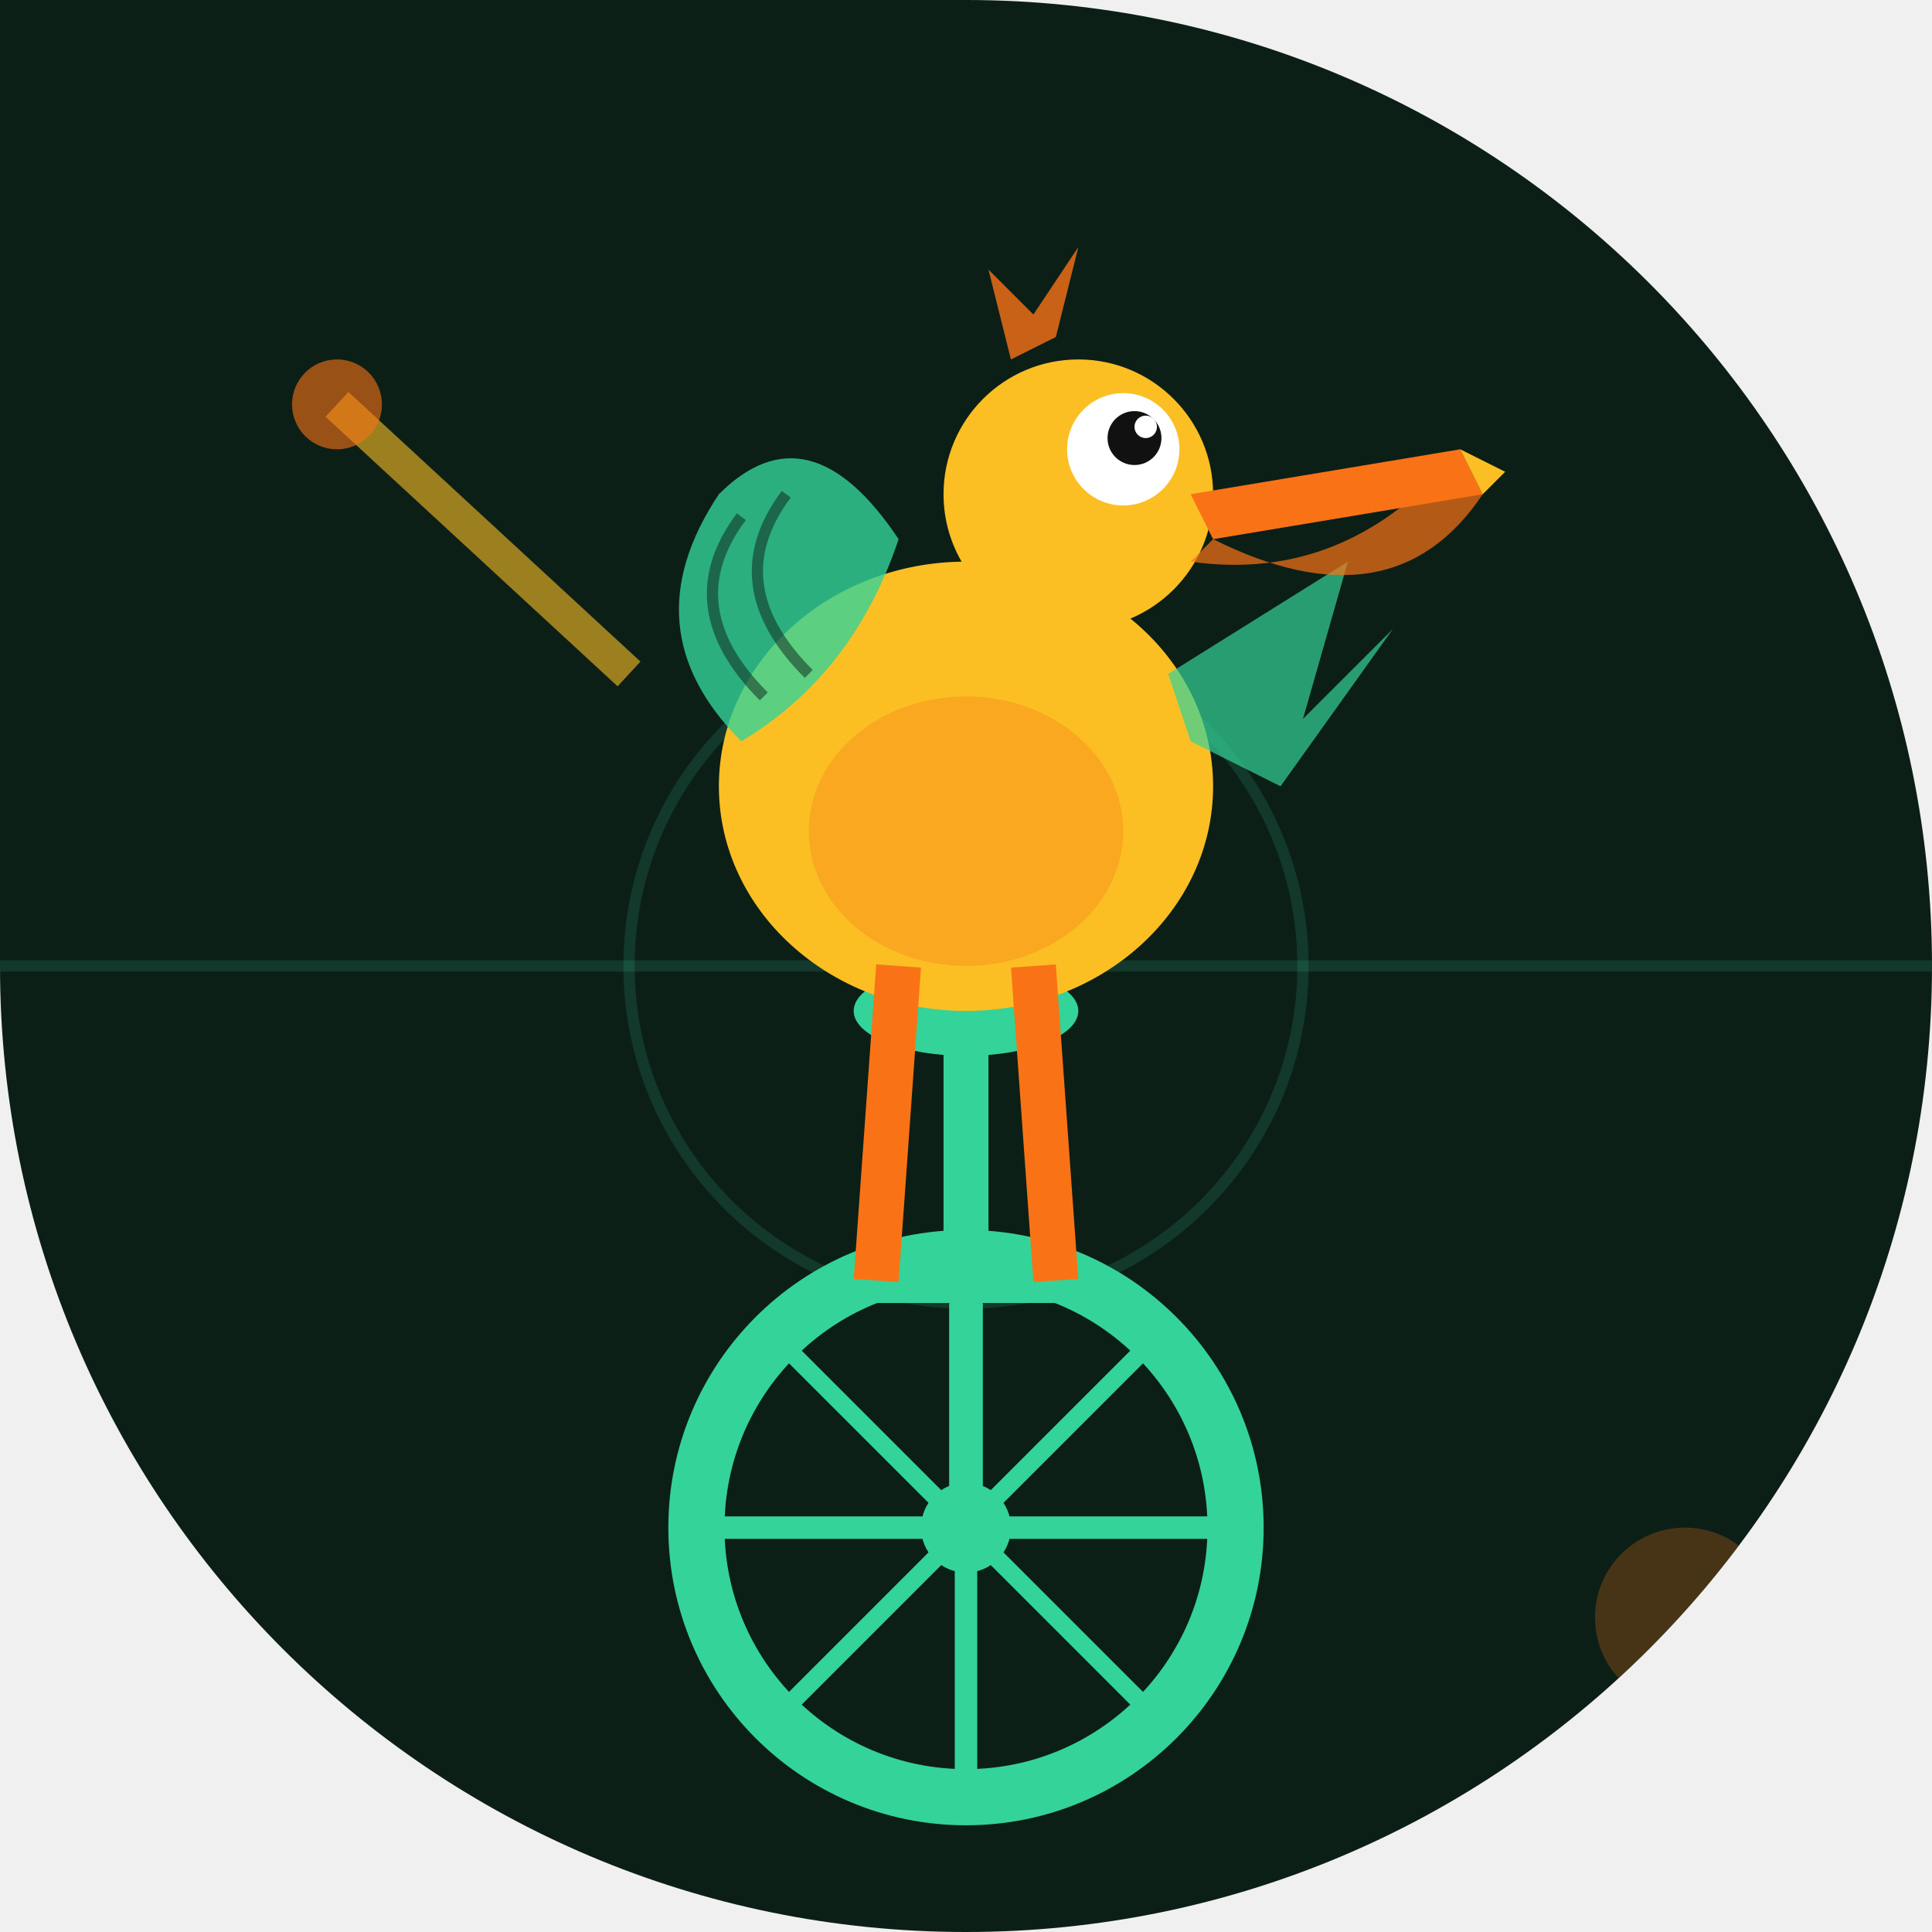
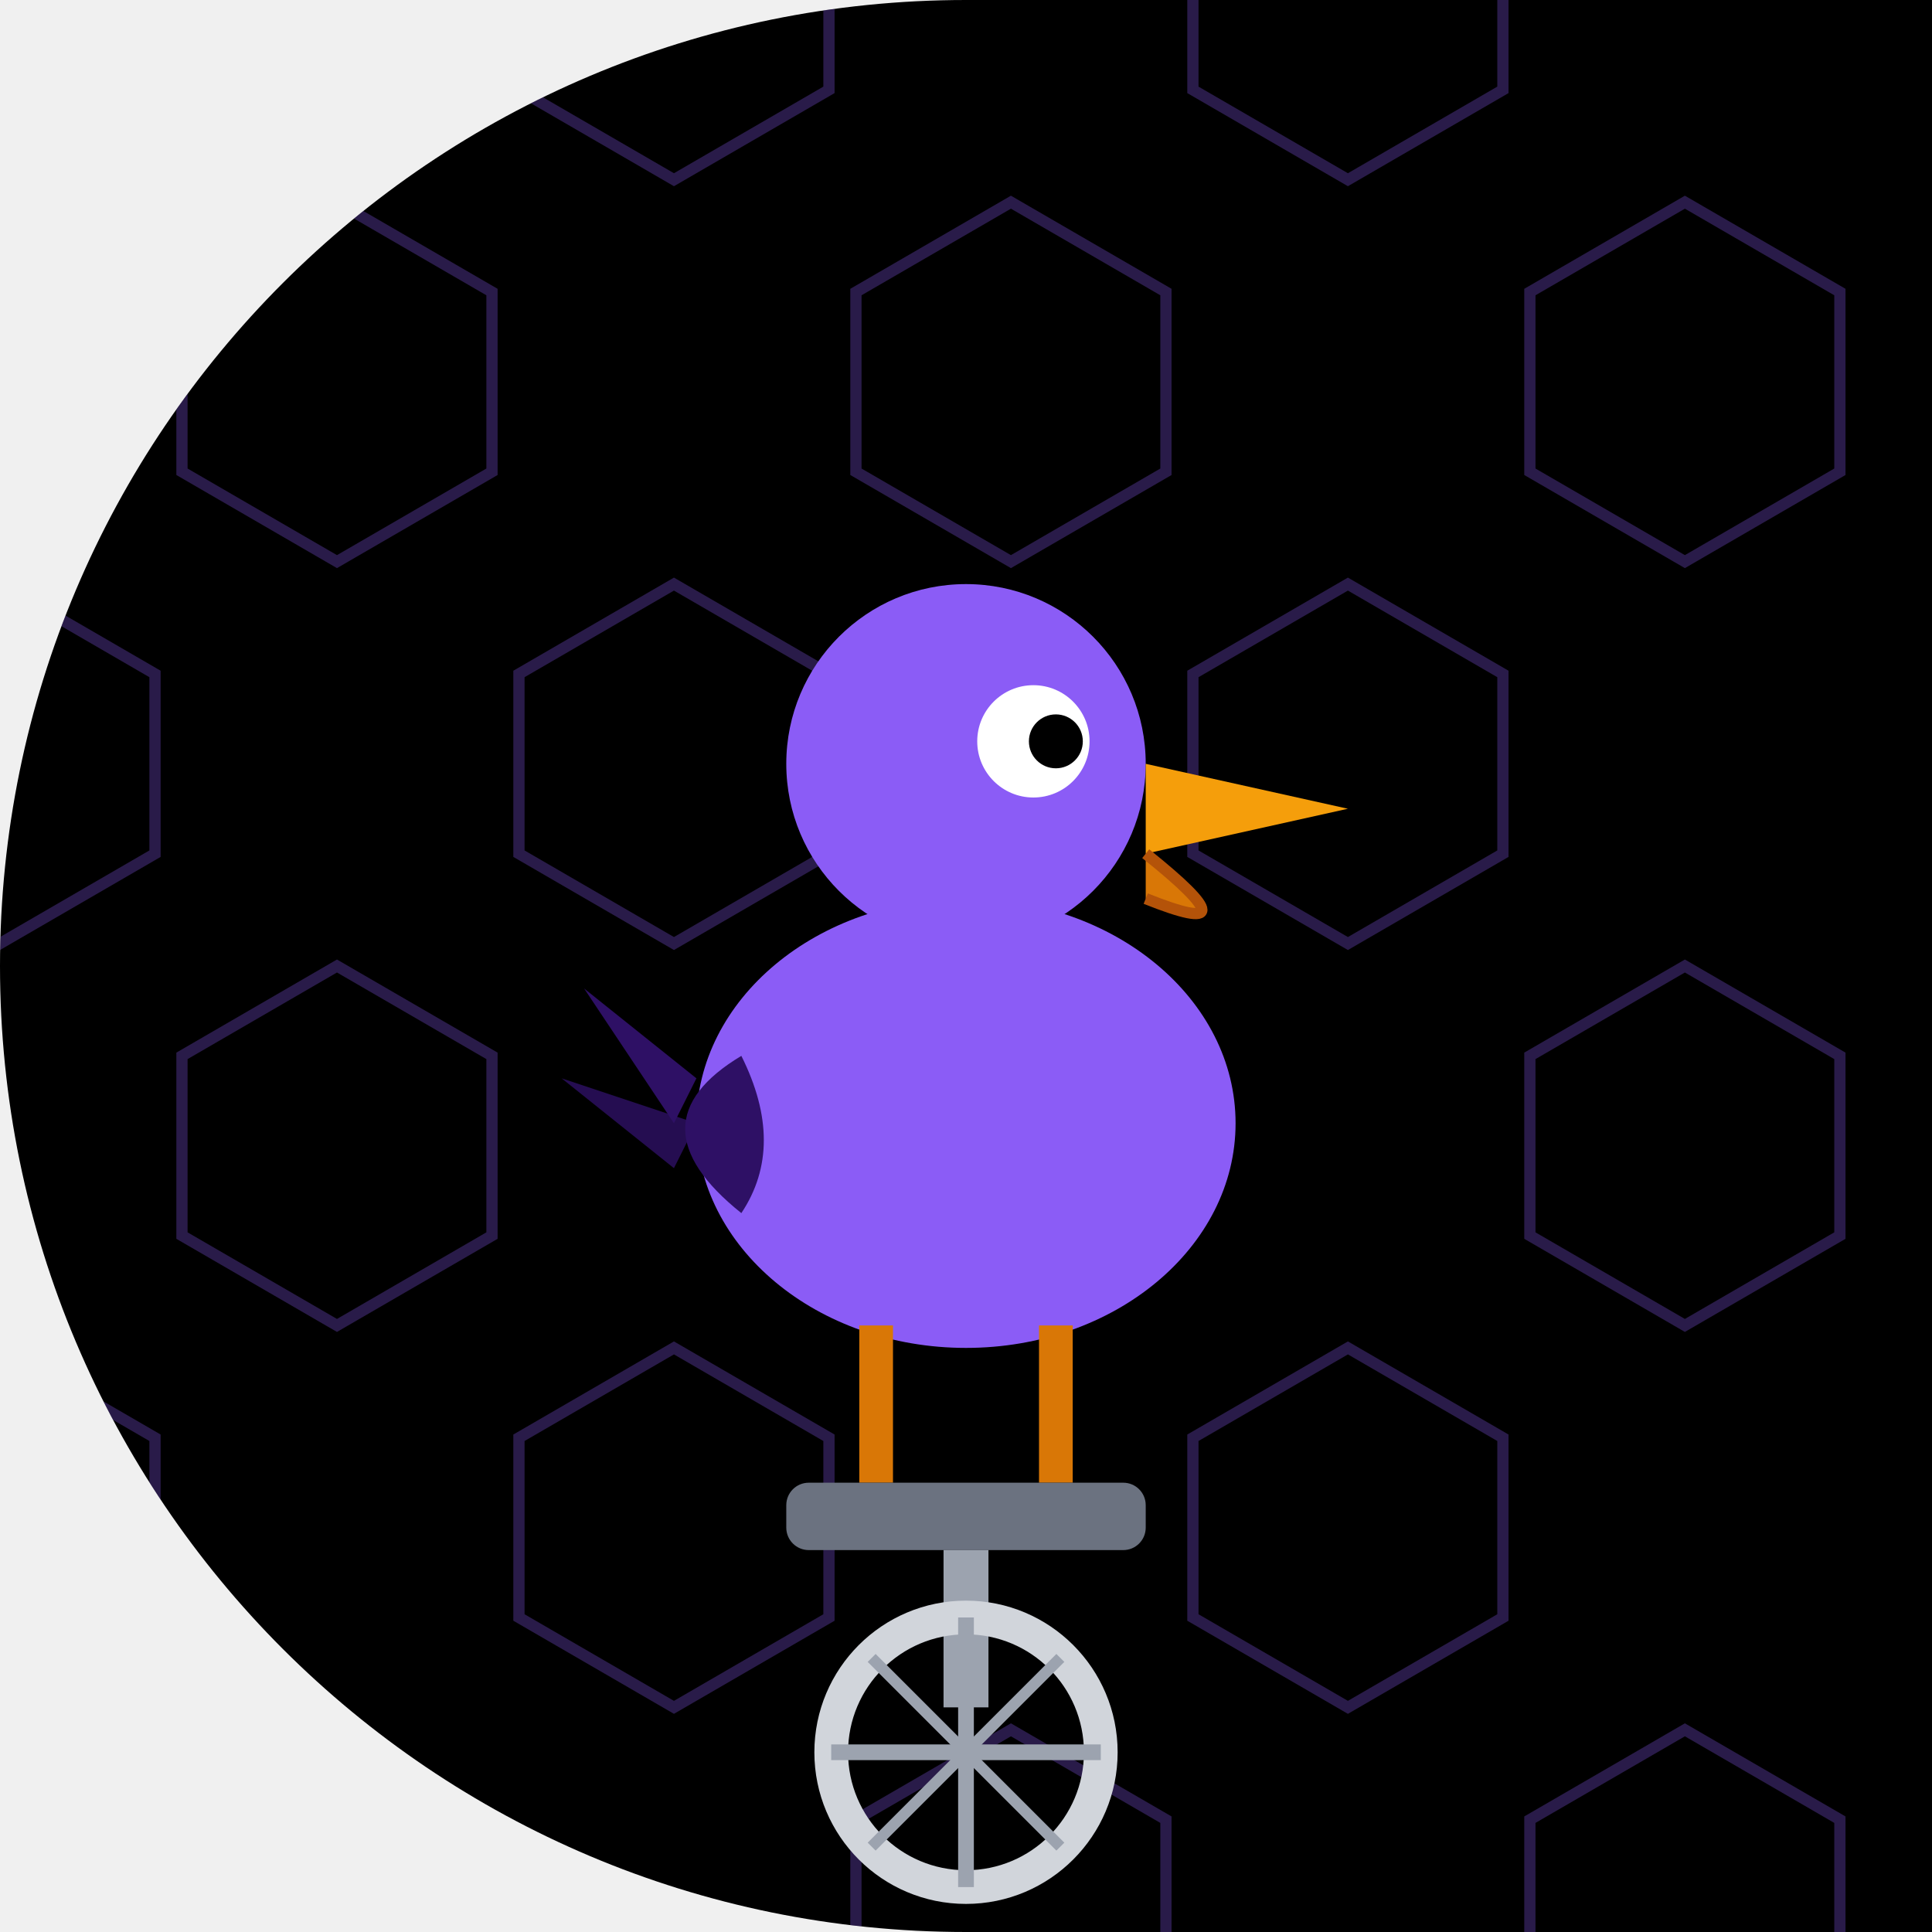
- <svg xmlns="http://www.w3.org/2000/svg" width="86" height="86" viewBox="0 0 86 86">
+ <svg xmlns="http://www.w3.org/2000/svg" viewBox="0 0 86 86" width="86" height="86">
  <defs>
-     <clipPath id="clip-superliquidsoccer">
-       <path d="M 0 0 L 86.0 0 L 86.0 86.0 L 0 86.0 Z M 43 0 A 43.0 43.0 0 0 1 86.0 43.0 L 86 0 Z M 43 86 A 43.0 43.0 0 0 1 0.0 43.0 L 0 86 Z M 86 43 A 43.0 43.0 0 0 1 43.0 86.0 L 86 86 Z" />
+     <clipPath id="clip_superliquidsoccer">
+       <path d="M 0 0 L 86.0 0 L 86.0 86.0 L 0 86.0 Z M 0 43 A 43.0 43.0 0 0 1 43.0 0.0 L 0 0 Z M 43 86 A 43.0 43.0 0 0 1 0.0 43.0 L 0 86 Z" />
    </clipPath>
  </defs>
-   <g clip-path="url(#clip-superliquidsoccer)">
-     <rect width="86" height="86" fill="#0c1f17" />
-     <line x1="0" y1="43" x2="86" y2="43" stroke="#34d399" stroke-width="0.5" opacity="0.15" />
-     <circle cx="43" cy="43" r="15" fill="none" stroke="#34d399" stroke-width="0.5" opacity="0.15" />
-     <circle cx="75" cy="72" r="4" fill="#f97316" opacity="0.25" />
-     <circle cx="43" cy="68" r="12" fill="none" stroke="#34d399" stroke-width="2.5" />
-     <circle cx="43" cy="68" r="2" fill="#34d399" />
-     <line x1="43" y1="56" x2="43" y2="80" stroke="#34d399" stroke-width="1" />
-     <line x1="31" y1="68" x2="55" y2="68" stroke="#34d399" stroke-width="1" />
-     <line x1="34.5" y1="59.5" x2="51.5" y2="76.5" stroke="#34d399" stroke-width="0.8" />
-     <line x1="51.5" y1="59.5" x2="34.5" y2="76.5" stroke="#34d399" stroke-width="0.8" />
-     <line x1="43" y1="68" x2="43" y2="58" stroke="#34d399" stroke-width="1.5" />
-     <line x1="39" y1="57" x2="47" y2="57" stroke="#34d399" stroke-width="2" />
-     <line x1="43" y1="56" x2="43" y2="46" stroke="#34d399" stroke-width="2" />
-     <ellipse cx="43" cy="45" rx="5" ry="2" fill="#34d399" />
-     <ellipse cx="43" cy="35" rx="11" ry="10" fill="#fbbf24" />
-     <ellipse cx="43" cy="37" rx="7" ry="6" fill="#f97316" opacity="0.3" />
-     <path d="M 33 33 Q 28 28 32 22 Q 36 18 40 24 Q 38 30 33 33 Z" fill="#34d399" opacity="0.8" />
-     <path d="M 34 31 Q 30 27 33 23" fill="none" stroke="#0c1f17" stroke-width="0.5" opacity="0.5" />
-     <path d="M 36 30 Q 32 26 35 22" fill="none" stroke="#0c1f17" stroke-width="0.5" opacity="0.5" />
-     <path d="M 52 30 L 60 25 L 58 32 L 62 28 L 57 35 L 53 33 Z" fill="#34d399" opacity="0.7" />
-     <circle cx="48" cy="22" r="6" fill="#fbbf24" />
-     <circle cx="50" cy="20" r="2.5" fill="white" />
-     <circle cx="50.5" cy="19.5" r="1.2" fill="#111" />
-     <circle cx="51" cy="19" r="0.5" fill="white" />
-     <path d="M 53 22 L 65 20 L 66 22 L 54 24 Z" fill="#f97316" />
-     <path d="M 54 24 Q 62 28 66 22 L 65 20 Q 60 26 53 25 Z" fill="#f97316" opacity="0.7" />
-     <path d="M 65 20 L 67 21 L 66 22 Z" fill="#fbbf24" />
-     <path d="M 45 16 L 44 12 L 46 14 L 48 11 L 47 15 Z" fill="#f97316" opacity="0.8" />
-     <line x1="40" y1="43" x2="39" y2="57" stroke="#f97316" stroke-width="2" />
-     <line x1="46" y1="43" x2="47" y2="57" stroke="#f97316" stroke-width="2" />
-     <line x1="28" y1="30" x2="15" y2="18" stroke="#fbbf24" stroke-width="1.5" opacity="0.6" />
-     <circle cx="15" cy="18" r="2" fill="#f97316" opacity="0.6" />
+   <g clip-path="url(#clip_superliquidsoccer)">
+     <path d="M 0 0 L 86.0 0 L 86.0 86.0 L 0 86.0 Z M 0 43 A 43.0 43.0 0 0 1 43.0 0.0 L 0 0 Z M 43 86 A 43.0 43.0 0 0 1 0.0 43.0 L 0 86 Z" fill="#000000" />
+     <polygon points="6.9,-4.0 6.9,4.0 0.0,8.0 -6.9,4.0 -6.9,-4.0 -0.0,-8.0" fill="none" stroke="#8b5cf6" stroke-width="0.5" opacity="0.3" />
+     <polygon points="36.9,-4.0 36.9,4.0 30.0,8.0 23.1,4.0 23.1,-4.0 30.0,-8.0" fill="none" stroke="#8b5cf6" stroke-width="0.5" opacity="0.3" />
+     <polygon points="66.9,-4.0 66.9,4.0 60.0,8.0 53.1,4.0 53.1,-4.0 60.0,-8.0" fill="none" stroke="#8b5cf6" stroke-width="0.5" opacity="0.3" />
+     <polygon points="21.9,13.0 21.9,21.0 15.0,25.0 8.1,21.0 8.1,13.0 15.0,9.0" fill="none" stroke="#8b5cf6" stroke-width="0.5" opacity="0.3" />
+     <polygon points="51.9,13.0 51.9,21.0 45.0,25.0 38.1,21.0 38.1,13.0 45.0,9.0" fill="none" stroke="#8b5cf6" stroke-width="0.5" opacity="0.3" />
+     <polygon points="81.9,13.0 81.9,21.0 75.0,25.0 68.1,21.0 68.1,13.0 75.0,9.0" fill="none" stroke="#8b5cf6" stroke-width="0.5" opacity="0.3" />
+     <polygon points="6.9,30.0 6.9,38.0 0.0,42.0 -6.9,38.0 -6.9,30.0 -0.0,26.0" fill="none" stroke="#8b5cf6" stroke-width="0.5" opacity="0.3" />
+     <polygon points="36.9,30.0 36.9,38.0 30.0,42.0 23.1,38.0 23.1,30.0 30.0,26.0" fill="none" stroke="#8b5cf6" stroke-width="0.5" opacity="0.3" />
+     <polygon points="66.9,30.0 66.9,38.0 60.0,42.0 53.1,38.0 53.1,30.0 60.0,26.0" fill="none" stroke="#8b5cf6" stroke-width="0.5" opacity="0.3" />
+     <polygon points="21.9,47.0 21.9,55.0 15.0,59.0 8.1,55.0 8.1,47.0 15.0,43.0" fill="none" stroke="#8b5cf6" stroke-width="0.5" opacity="0.3" />
+     <polygon points="51.9,47.0 51.9,55.0 45.0,59.0 38.1,55.0 38.1,47.0 45.0,43.0" fill="none" stroke="#8b5cf6" stroke-width="0.5" opacity="0.3" />
+     <polygon points="81.9,47.0 81.9,55.0 75.0,59.0 68.1,55.0 68.1,47.0 75.0,43.0" fill="none" stroke="#8b5cf6" stroke-width="0.5" opacity="0.3" />
+     <polygon points="6.9,64.0 6.9,72.0 0.0,76.0 -6.9,72.0 -6.9,64.0 -0.0,60.0" fill="none" stroke="#8b5cf6" stroke-width="0.5" opacity="0.3" />
+     <polygon points="36.9,64.0 36.9,72.0 30.0,76.0 23.1,72.0 23.1,64.0 30.0,60.0" fill="none" stroke="#8b5cf6" stroke-width="0.5" opacity="0.3" />
+     <polygon points="66.9,64.0 66.9,72.0 60.0,76.0 53.1,72.0 53.1,64.0 60.0,60.0" fill="none" stroke="#8b5cf6" stroke-width="0.5" opacity="0.3" />
+     <polygon points="21.9,81.0 21.9,89.0 15.0,93.0 8.1,89.0 8.1,81.0 15.0,77.0" fill="none" stroke="#8b5cf6" stroke-width="0.5" opacity="0.3" />
+     <polygon points="51.9,81.0 51.9,89.0 45.0,93.0 38.1,89.0 38.1,81.0 45.0,77.0" fill="none" stroke="#8b5cf6" stroke-width="0.5" opacity="0.3" />
+     <polygon points="81.9,81.0 81.9,89.0 75.0,93.0 68.1,89.0 68.1,81.0 75.0,77.0" fill="none" stroke="#8b5cf6" stroke-width="0.5" opacity="0.3" />
+     <ellipse cx="43" cy="50" rx="12" ry="10" fill="#8b5cf6" />
+     <circle cx="43" cy="34" r="8" fill="#8b5cf6" />
+     <circle cx="46" cy="33" r="2.5" fill="white" />
+     <circle cx="47" cy="33" r="1.2" fill="#000000" />
+     <polygon points="51,34 60,36 51,38" fill="#f59e0b" />
+     <path d="M 51 38 Q 56 42 51 40" fill="#d97706" stroke="#b45309" stroke-width="0.5" />
+     <path d="M 33 47 Q 28 50 33 54 Q 35 51 33 47 Z" fill="#2e1065" />
+     <polygon points="31,48 26,44 30,50" fill="#2e1065" />
+     <polygon points="31,50 25,48 30,52" fill="#2e1065" opacity="0.8" />
+     <line x1="39" y1="59" x2="39" y2="66" stroke="#d97706" stroke-width="1.5" />
+     <line x1="47" y1="59" x2="47" y2="66" stroke="#d97706" stroke-width="1.5" />
+     <rect x="35" y="66" width="16" height="3" rx="1" fill="#6b7280" />
+     <line x1="43" y1="69" x2="43" y2="76" stroke="#9ca3af" stroke-width="2" />
+     <circle cx="43" cy="78" r="6" fill="none" stroke="#d1d5db" stroke-width="1.5" />
+     <line x1="43" y1="72" x2="43" y2="84" stroke="#9ca3af" stroke-width="0.7" />
+     <line x1="37" y1="78" x2="49" y2="78" stroke="#9ca3af" stroke-width="0.7" />
+     <line x1="38.8" y1="73.8" x2="47.2" y2="82.2" stroke="#9ca3af" stroke-width="0.5" />
+     <line x1="47.2" y1="73.8" x2="38.8" y2="82.2" stroke="#9ca3af" stroke-width="0.5" />
  </g>
</svg>
